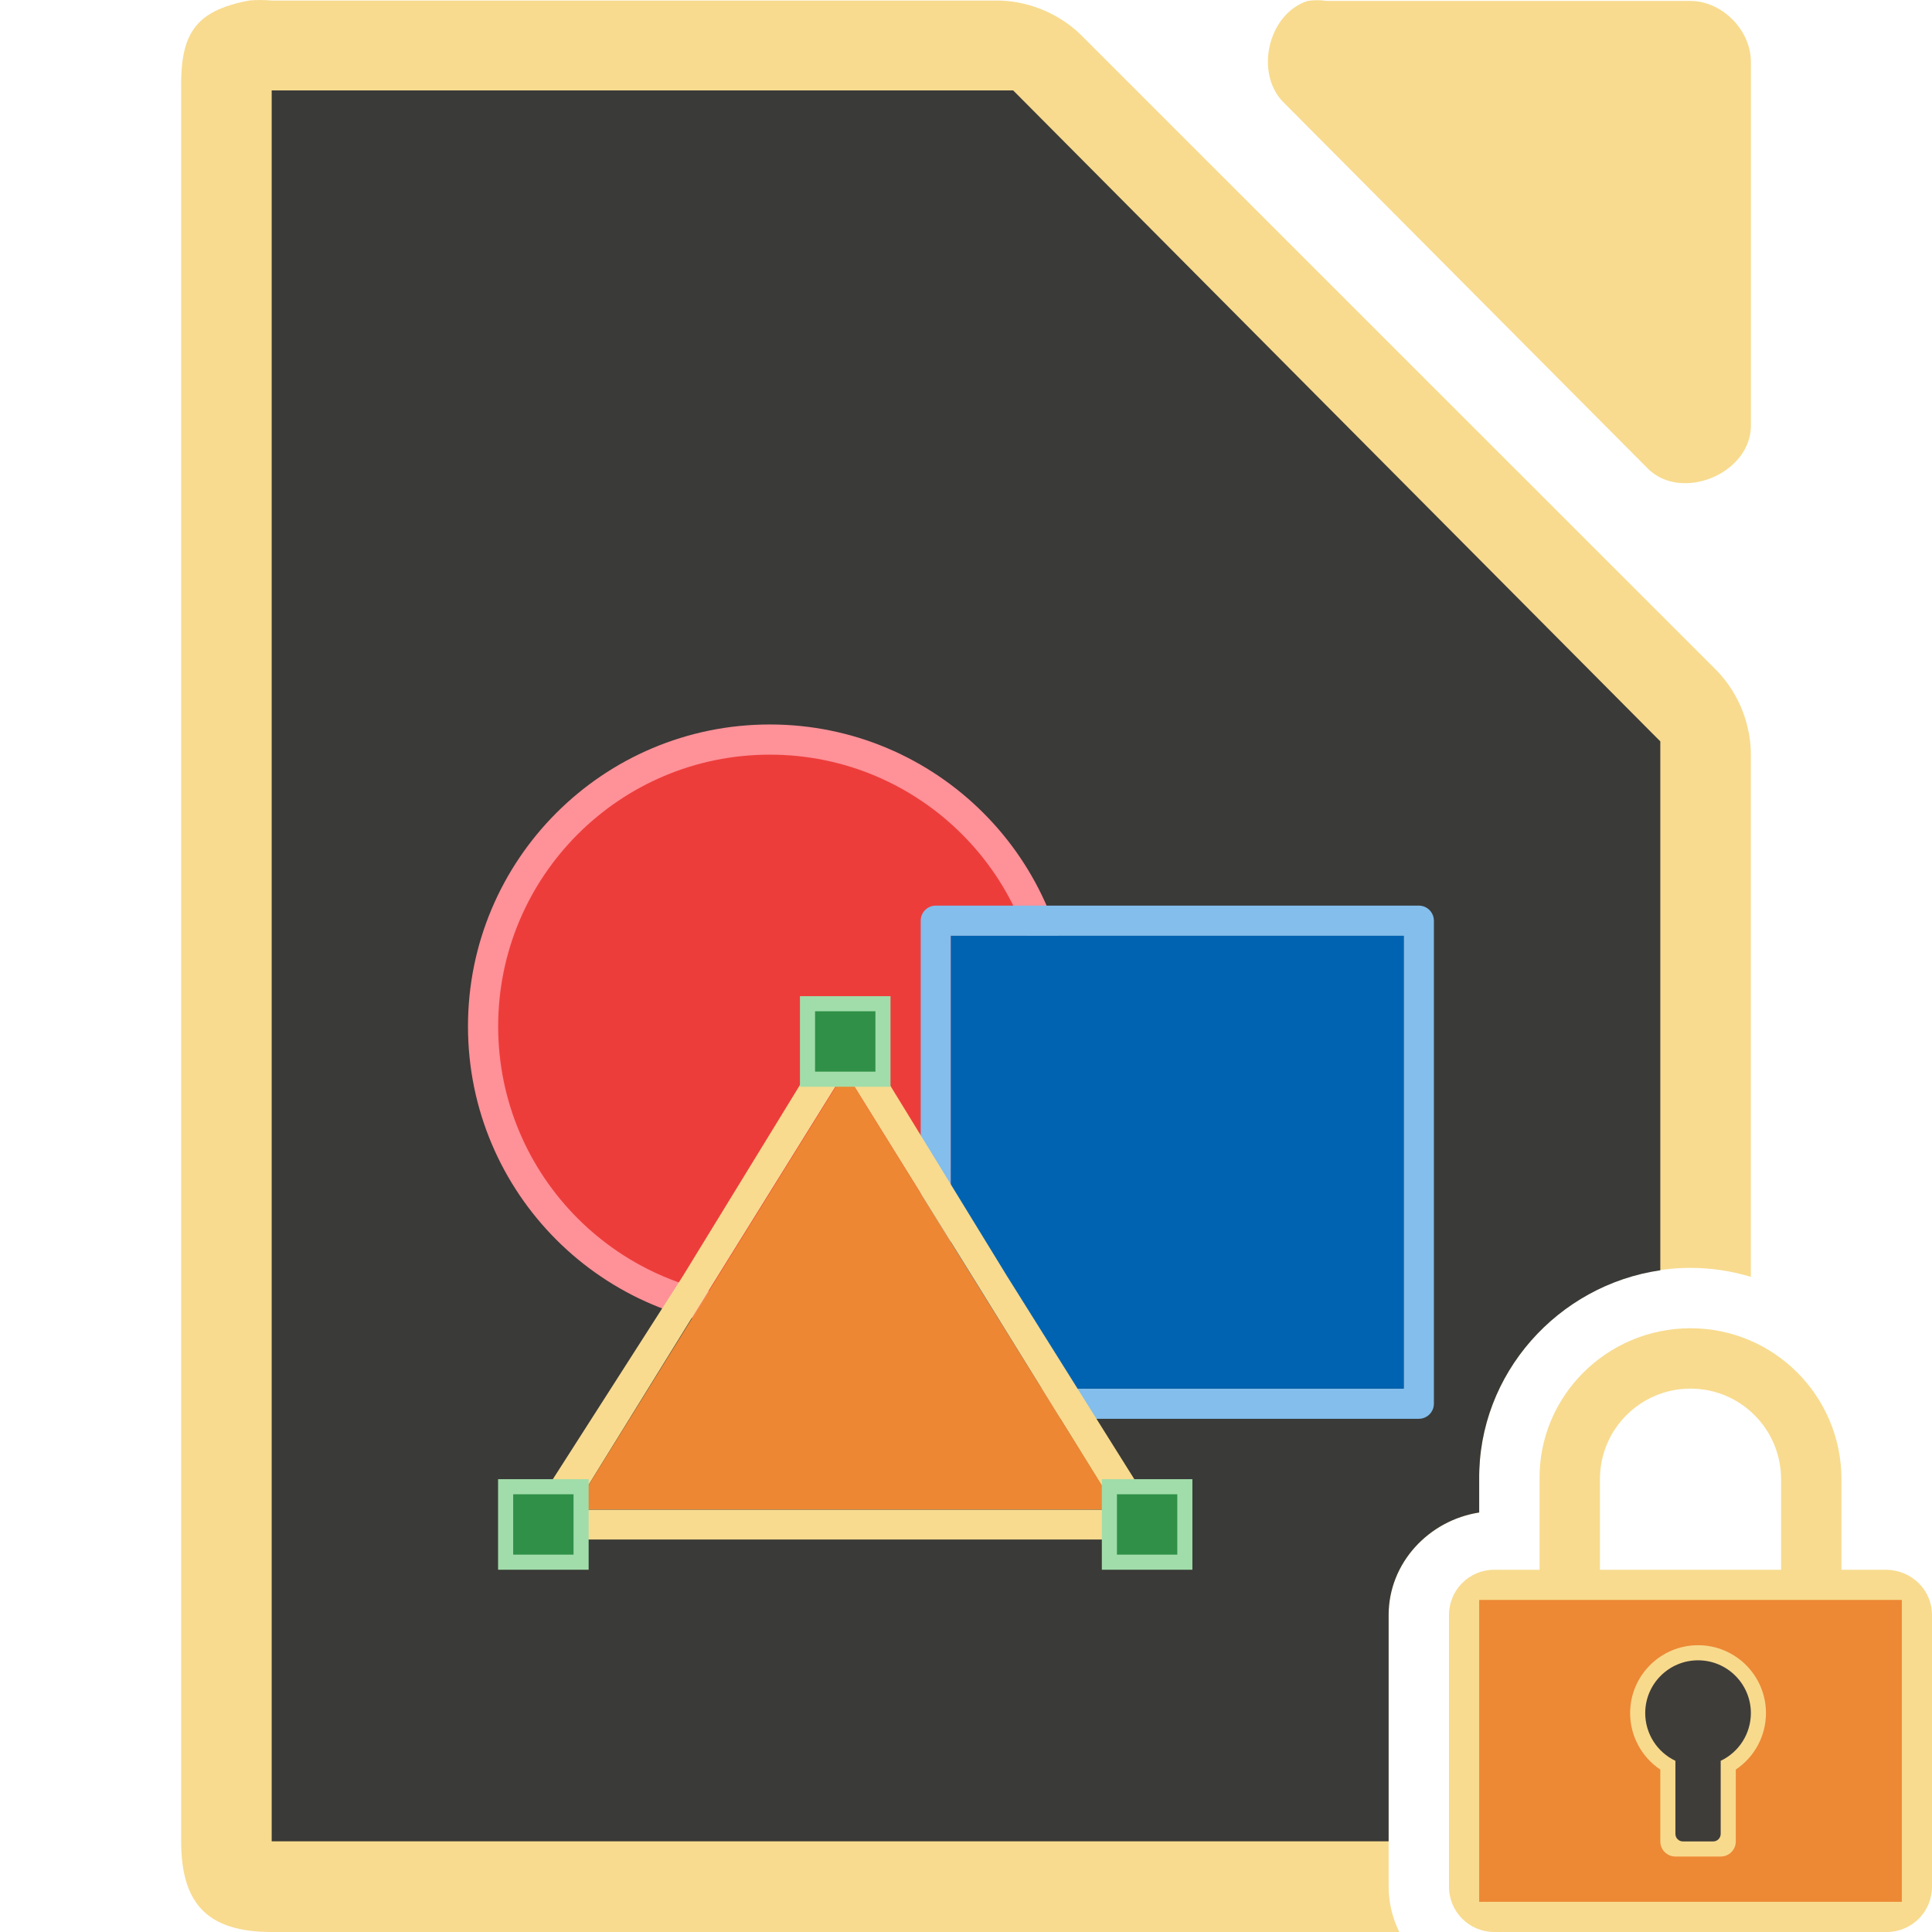
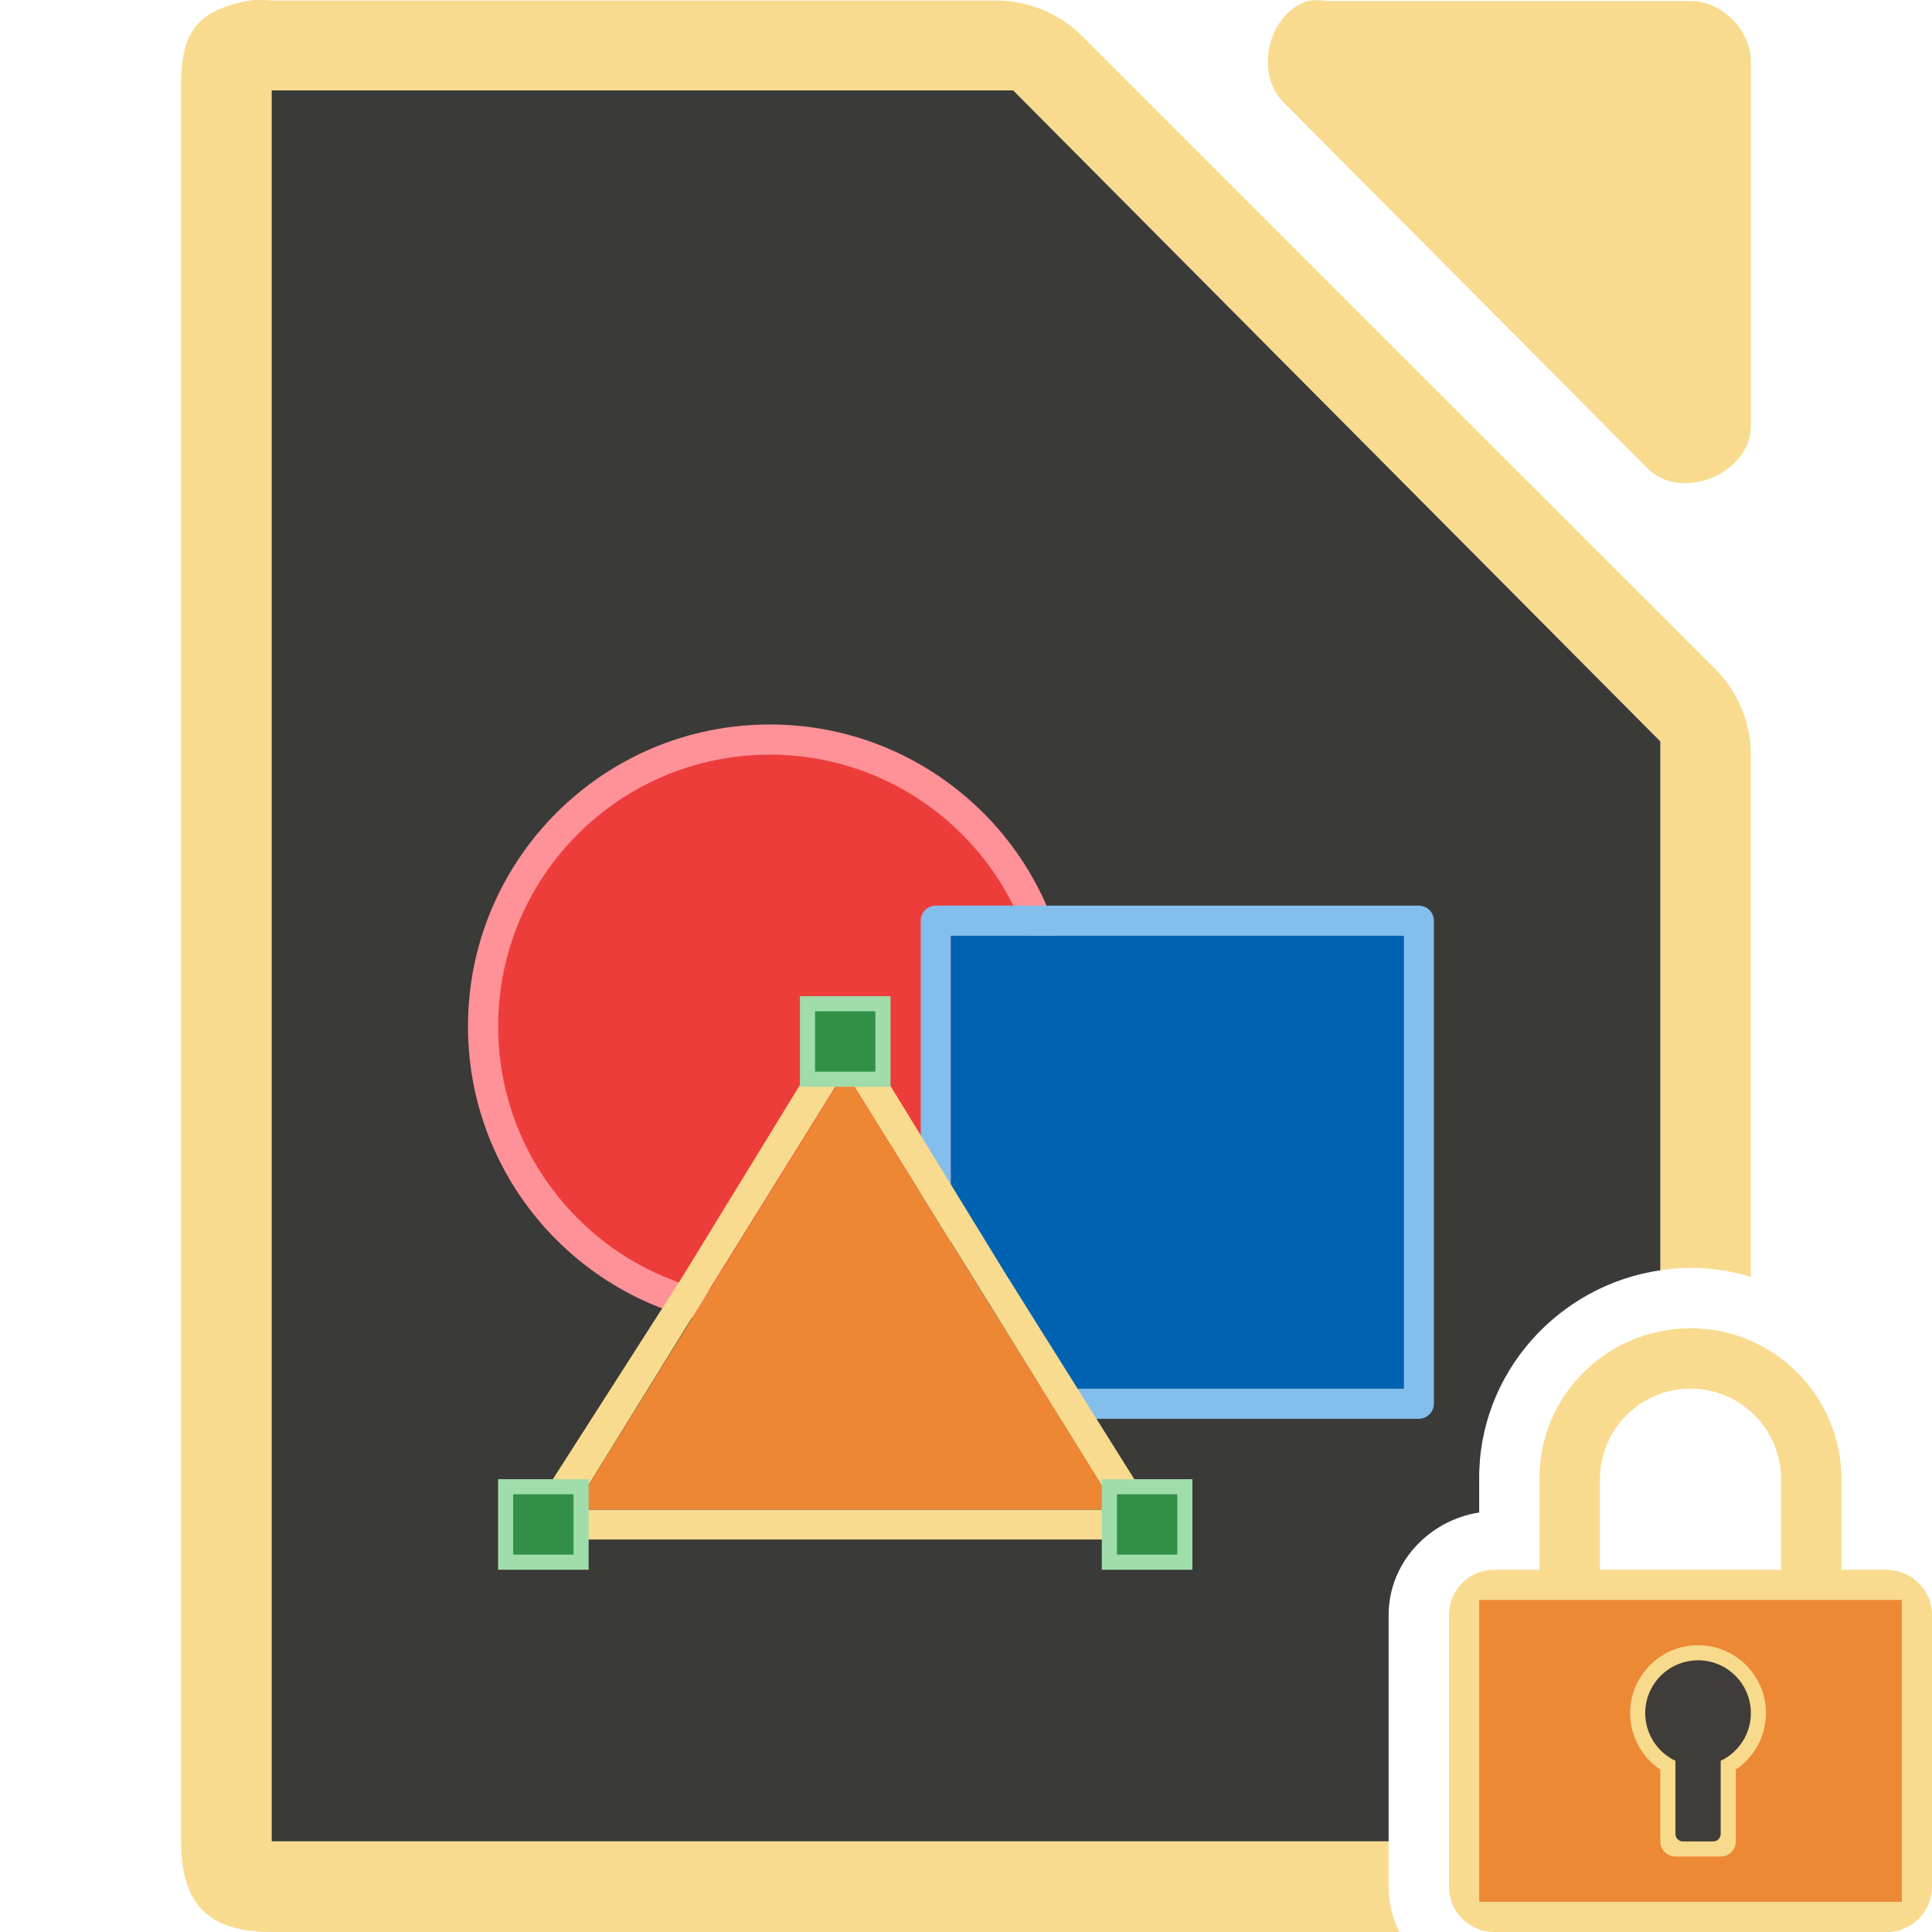
<svg xmlns="http://www.w3.org/2000/svg" xmlns:xlink="http://www.w3.org/1999/xlink" height="128" viewBox="0 0 128 128" width="128">
-   <path d="m17.252 0c-.25 0-.501.011-.75.035-3.667.7-4.566 2.266-4.5 5.998v115.969c0 4.188 1.811 5.998 6 5.998h74.703c-.446-.915-.705-1.931-.705-3v-18c0-3.456 2.667-6.277 6-6.793v-2.166c-.081-7.734 6.315-14.041 14-14.041 1.388 0 2.729.211 3.998.594v-34.41c.048-2.112-.78-4.23-2.25-5.748l-42.16-42.15c-1.518-1.469-3.638-2.299-5.75-2.25h-47.836c-.249-.024-.5-.035-.75-.035z" fill="#f8db8f" />
+   <path d="m17.252 0c-.25 0-.501.011-.75.035-3.667.7-4.566 2.266-4.5 5.998v115.969c0 4.188 1.811 5.998 6 5.998h74.703c-.446-.915-.705-1.931-.705-3v-3.008h-72-2v-2-112-2h2 46.25.875l.5.5 41.75 42.0.625.625v.875 34.168c.656-.095 1.32-.16 2-.16 1.388 0 2.729.211 3.998.594v-34.41c.048-2.112-.78-4.23-2.25-5.748l-42.16-42.15c-1.518-1.469-3.638-2.299-5.75-2.25h-47.836c-.249-.024-.5-.035-.75-.035zm70.01.014c-.21 0-.419.017-.627.049-2.662.853-3.558 4.904-1.506 6.811l24.096 24.221c2.226 2.122 6.658.306 6.775-2.775v-24.221c-0-2.114-1.913-4.035-4.016-4.035h-24.094c-.208-.032-.419-.049-.629-.049zm14.359 88.619c-.084.092-.17.183-.252.277.082-.095.168-.185.252-.277zm-.768.92c-.096.125-.192.249-.283.377.091-.128.188-.252.283-.377zm-.719 1.029c-.096.151-.187.304-.277.459.09-.155.182-.308.277-.459zm-.609 1.064c-.1.194-.194.391-.285.59.091-.199.185-.396.285-.59zm-.537 1.17c-.089.222-.168.448-.246.676.078-.227.157-.454.246-.676zm-.428 1.227c-.076.258-.138.521-.199.785.061-.264.123-.527.199-.785zm-.312 1.285c-.053.278-.089.561-.125.844.036-.283.072-.566.125-.844zm-.193 1.355c-.04.447-.059.899-.055 1.357-.005-.458.015-.91.055-1.357z" fill="#f8db8f" />
  <path d="m18 5.992v2 112 2h2 72v-14.992c0-3.456 2.667-6.277 6-6.793v-2.166c-.073-7.05 5.24-12.899 12-13.881v-34.168-.875l-.625-.625-41.75-42-.5-.5h-.875-46.25z" fill="#3a3a38" />
-   <path d="m86.635.062c-2.662.853-3.559 4.906-1.506 6.812l24.095 24.221c2.226 2.122 6.659.306 6.777-2.775v-24.221c-0-2.114-1.913-4.037-4.016-4.037h-24.095c-.415-.064-.84-.064-1.255 0z" fill="#f8db8f" />
  <circle cx="50.996" cy="67.994" fill="#f09e6f" r="17" />
  <circle cx="51.005" cy="67.998" fill="#ed3d3b" r="19" stroke="#ff9198" stroke-width="2" />
  <path d="m61.999 93.999c-.552-0-1-.448-1-1v-32c0-.552.448-1 1-1h32c.552 0.0 1.0.448 1 1v32c-0.0.552-.448 1-1 1zm1-2h30v-30h-30z" fill="#83beec" />
  <path d="m62.999 91.999h30v-30h-30z" fill="#0063b1" />
  <path d="m55.6 68.078c-.222.079-.412.231-.529.424l-9.83 16.041-10.059 15.715c-.409.589-.161 1.79 1.071 1.739h19.725 19.384c1.188 0 1.431-1.286.797-2.39l-9.444-15.065-9.83-16.041c-.241-.406-.825-.598-1.285-.424zm.378 2.897 8.998 14.487 8.998 14.557h-17.997-17.997l8.998-14.557z" fill="#f8db8f" />
  <path d="m73.991 100.003h-18-18l9-14.5 9-14.5 9 14.5z" fill="#ed8733" />
  <path id="a" d="m33.499 98.499h5v5h-5z" fill="#309048" stroke="#a1ddaa" />
  <g fill="#3a3a38" stroke="#e78e46">
    <use height="1085" transform="translate(40)" width="5033" xlink:href="#a" />
    <use height="1085" transform="translate(20 -32)" width="5033" xlink:href="#a" />
  </g>
  <path d="m112 88c-5.523 0-10.057 4.477-10 10v6h-3c-1.662 0-3 1.338-3 3v18c0 1.662 1.338 3 3 3h26c1.662 0 3-1.338 3-3v-18c0-1.662-1.339-2.958-3-3h-3v-6c0-5.523-4.477-10-10-10zm0 4c3.314 0 6 2.686 6 6v6h-12v-6c0-3.314 2.686-6 6-6z" fill="#f8db8f" />
  <g fill-opacity=".979">
    <path d="m98 106h28v20h-28z" fill="#ed8733" />
    <path d="m112.5 109a4.5 4.5 0 0 0 -4.5 4.5 4.5 4.5 0 0 0 2 3.74v4.76c0 .554.446 1 1 1h3c.554 0 1-.446 1-1v-4.762a4.5 4.5 0 0 0 2-3.738 4.5 4.5 0 0 0 -4.5-4.5z" fill="#f8db8f" />
    <path d="m112.5 110a3.5 3.5 0 0 0 -3.5 3.5 3.5 3.5 0 0 0 2 3.158v4.842c0 .277.223.5.5.5h2c.277 0 .5-.223.5-.5v-4.842a3.5 3.5 0 0 0 2-3.158 3.5 3.5 0 0 0 -3.5-3.5z" fill="#3a3a38" />
  </g>
</svg>
